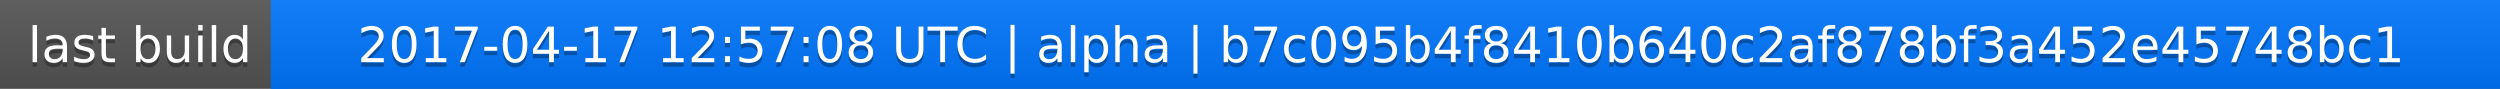
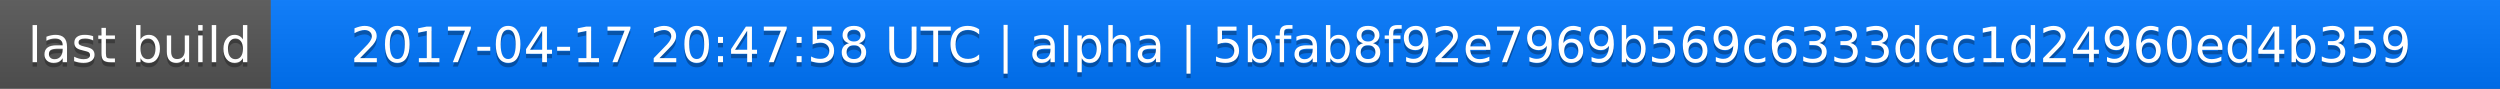
<svg xmlns="http://www.w3.org/2000/svg" width="563" height="20">
  <linearGradient id="a" x2="0" y2="100%">
    <stop offset="0" stop-color="#bbb" stop-opacity=".1" />
    <stop offset="1" stop-opacity=".1" />
  </linearGradient>
  <rect rx="0" width="563" height="20" fill="#555" />
  <rect rx="0" x="61" width="502" height="20" fill="#07f" />
  <path fill="#07f" d="M61 0h4v20h-4z" />
  <rect rx="0" width="563" height="20" fill="url(#a)" />
  <g fill="#fff" text-anchor="middle" font-family="DejaVu Sans,Verdana,Geneva,sans-serif" font-size="11">
    <text x="31.5" y="15" fill="#010101" fill-opacity=".3">last build</text>
    <text x="31.5" y="14">last build</text>
-     <text x="311" y="15" fill="#010101" fill-opacity=".3">2017-04-17 12:57:08 UTC | alpha | b7c095b4f8410b640c2af878bf3a452e45748bc1</text>
-     <text x="311" y="14">2017-04-17 12:57:08 UTC | alpha | b7c095b4f8410b640c2af878bf3a452e45748bc1</text>
+     <text x="311" y="15" fill="#010101" fill-opacity=".3">2017-04-17 20:47:58 UTC | alpha | 5bfab8f92e7969b569c6333dcc1d24960ed4b359</text>
+     <text x="311" y="14">2017-04-17 20:47:58 UTC | alpha | 5bfab8f92e7969b569c6333dcc1d24960ed4b359</text>
  </g>
</svg>
